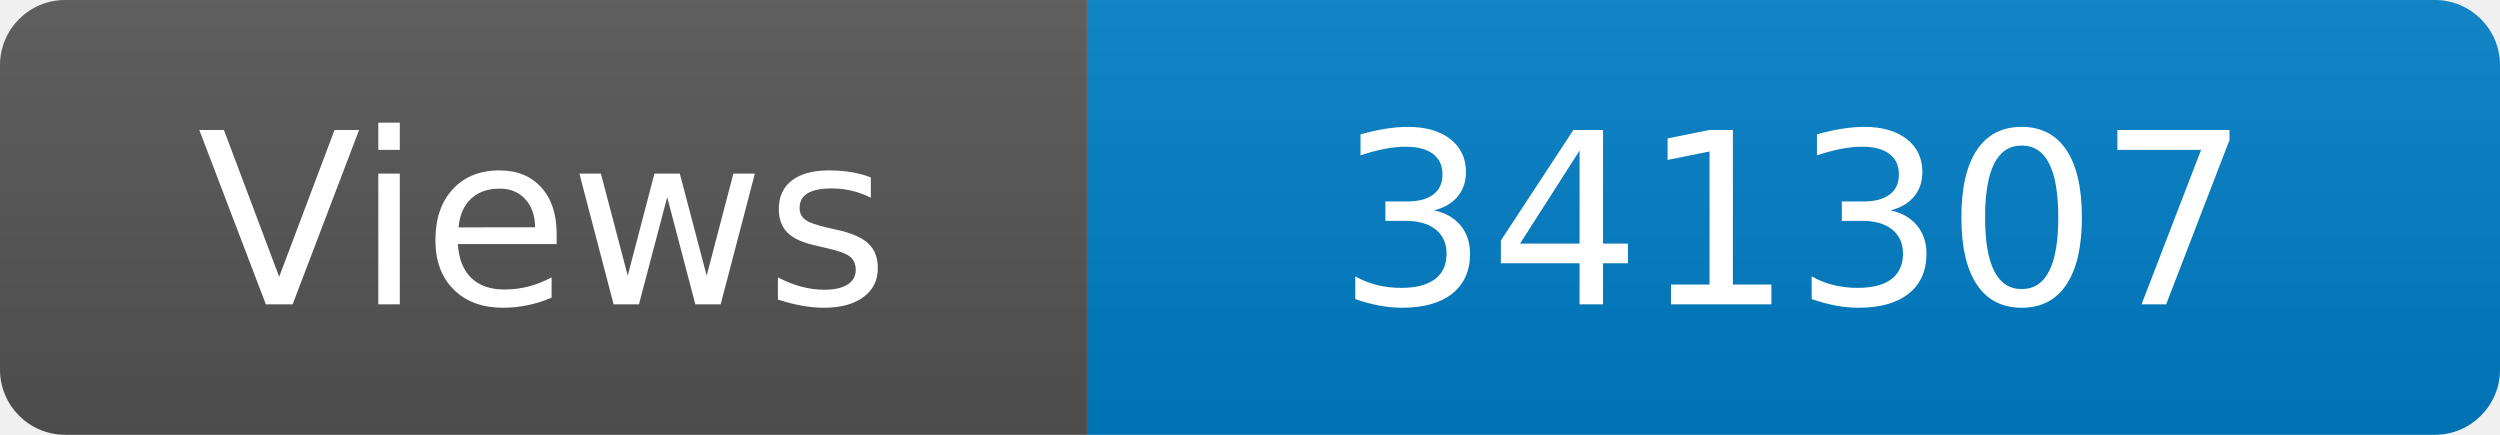
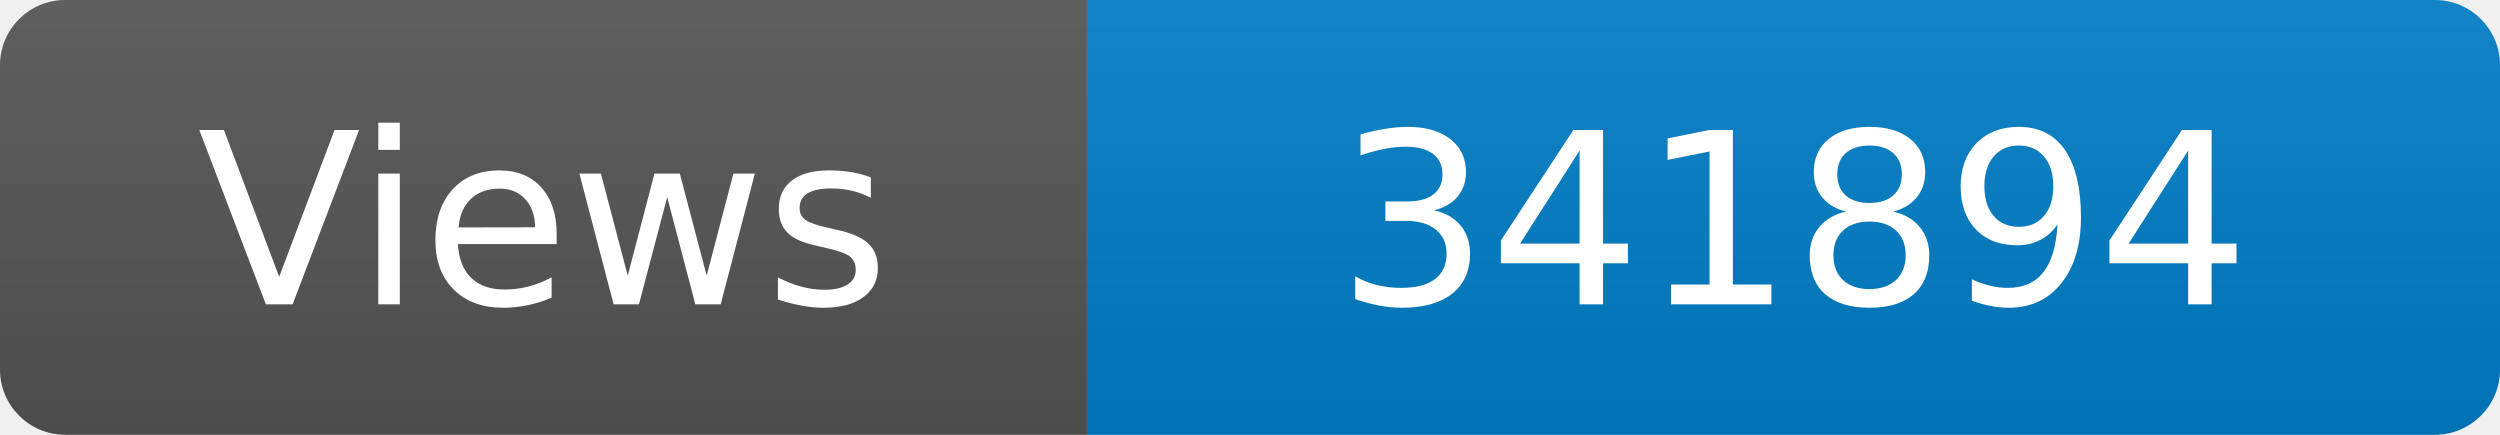
<svg xmlns="http://www.w3.org/2000/svg" width="115" height="20" role="img" aria-label="Maintained?: yes">
  <linearGradient id="s" x2="0" y2="100%">
    <stop offset="0" stop-color="#bbb" stop-opacity=".1" />
    <stop offset="1" stop-opacity=".1" />
  </linearGradient>
  <clipPath id="r">
    <rect width="115" height="20" rx="3" fill="#fff" />
  </clipPath>
  <g clip-path="url(#r)">
    <rect width="50" height="20" fill="#555" />
    <rect x="50" width="160" height="20" fill="#007ec6" />
    <rect width="115" height="20" fill="url(#s)" />
  </g>
  <g fill="#fff" text-anchor="middle" font-family="Verdana,Geneva,DejaVu Sans,sans-serif" font-size="110">
    <text x="250" y="140" transform="scale(.1)" fill="#fff">Views</text>
-     <text x="825" y="140" transform="scale(.1)" fill="#fff">341307</text>
+     <text x="825" y="140" transform="scale(.1)" fill="#fff">341894</text>
  </g>
</svg>
